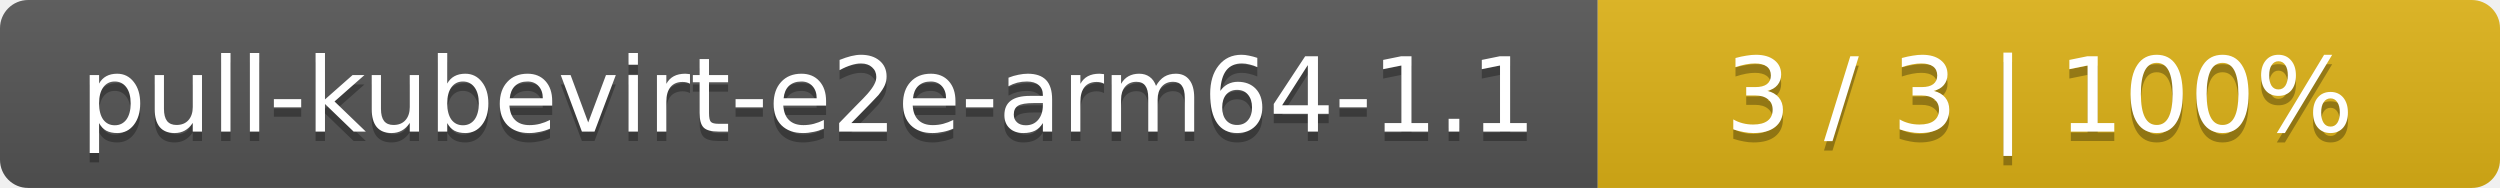
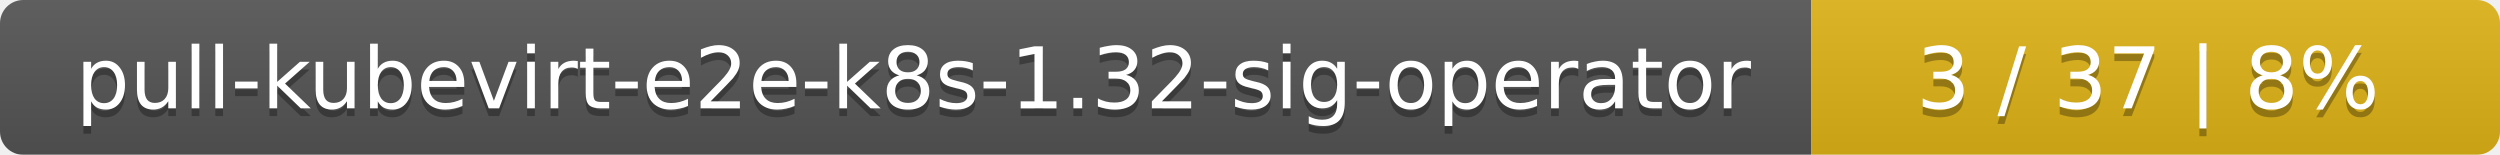
- <svg xmlns="http://www.w3.org/2000/svg" width="266" height="20">
+ <svg xmlns="http://www.w3.org/2000/svg" width="323" height="20">
  <linearGradient id="smooth" x2="0" y2="100%">
    <stop offset="0" stop-color="#bbb" stop-opacity=".1" />
    <stop offset="1" stop-opacity=".1" />
  </linearGradient>
  <mask id="round">
-     <rect width="266" height="20" rx="3" fill="#fff" />
+     <rect width="323" height="20" rx="3" fill="#fff" />
  </mask>
  <g mask="url(#round)">
-     <rect width="170" height="20" fill="#555" />
-     <rect x="170" width="96" height="20" fill="#dfb317" />
-     <rect width="266" height="20" fill="url(#smooth)" />
+     <rect width="234" height="20" fill="#555" />
+     <rect x="234" width="89" height="20" fill="#dfb317" />
+     <rect width="323" height="20" fill="url(#smooth)" />
  </g>
  <g fill="#fff" text-anchor="middle" font-family="DejaVu Sans,Verdana,Geneva,sans-serif" font-size="11">
-     <text x="86" y="15" fill="#010101" fill-opacity=".3">pull-kubevirt-e2e-arm64-1.1</text>
-     <text x="86" y="14">pull-kubevirt-e2e-arm64-1.1</text>
-     <text x="217" y="15" fill="#010101" fill-opacity=".3">3 / 3    |    100%</text>
-     <text x="217" y="14">3 / 3    |    100%</text>
+     <text x="118" y="15" fill="#010101" fill-opacity=".3">pull-kubevirt-e2e-k8s-1.32-sig-operator</text>
+     <text x="118" y="14">pull-kubevirt-e2e-k8s-1.32-sig-operator</text>
+     <text x="277.5" y="15" fill="#010101" fill-opacity=".3">3 / 37    |    8%</text>
+     <text x="277.5" y="14">3 / 37    |    8%</text>
  </g>
</svg>
